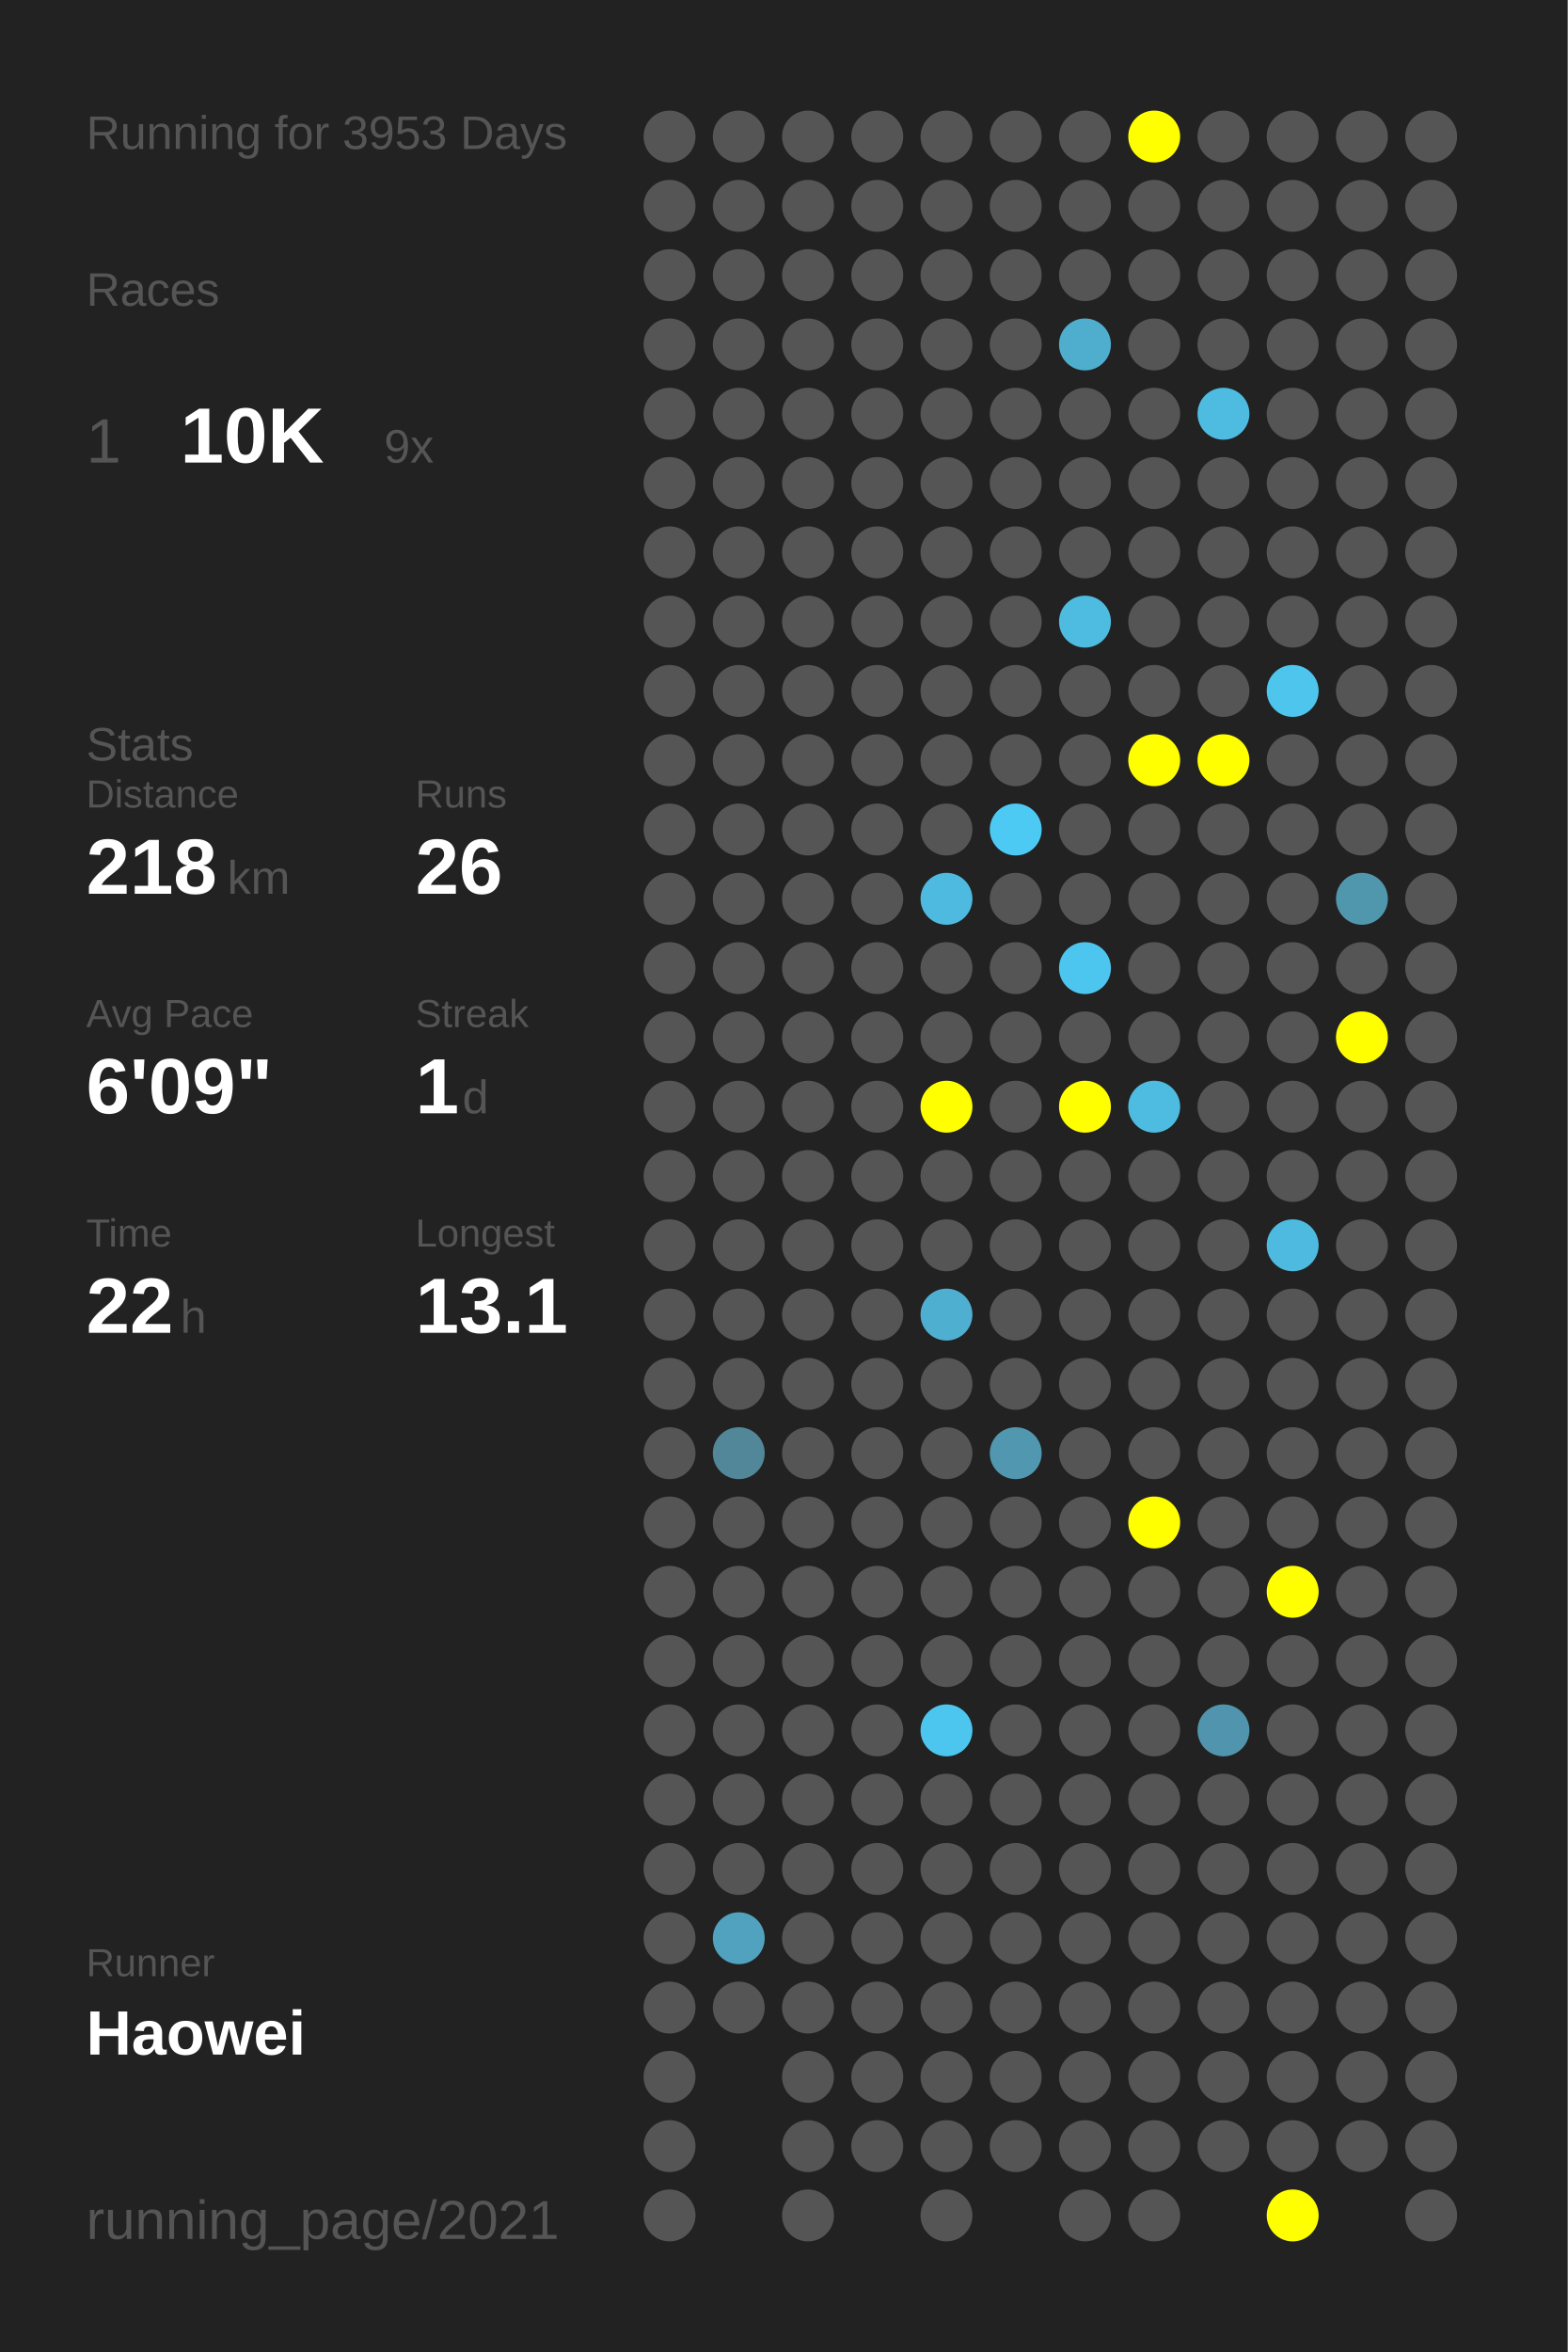
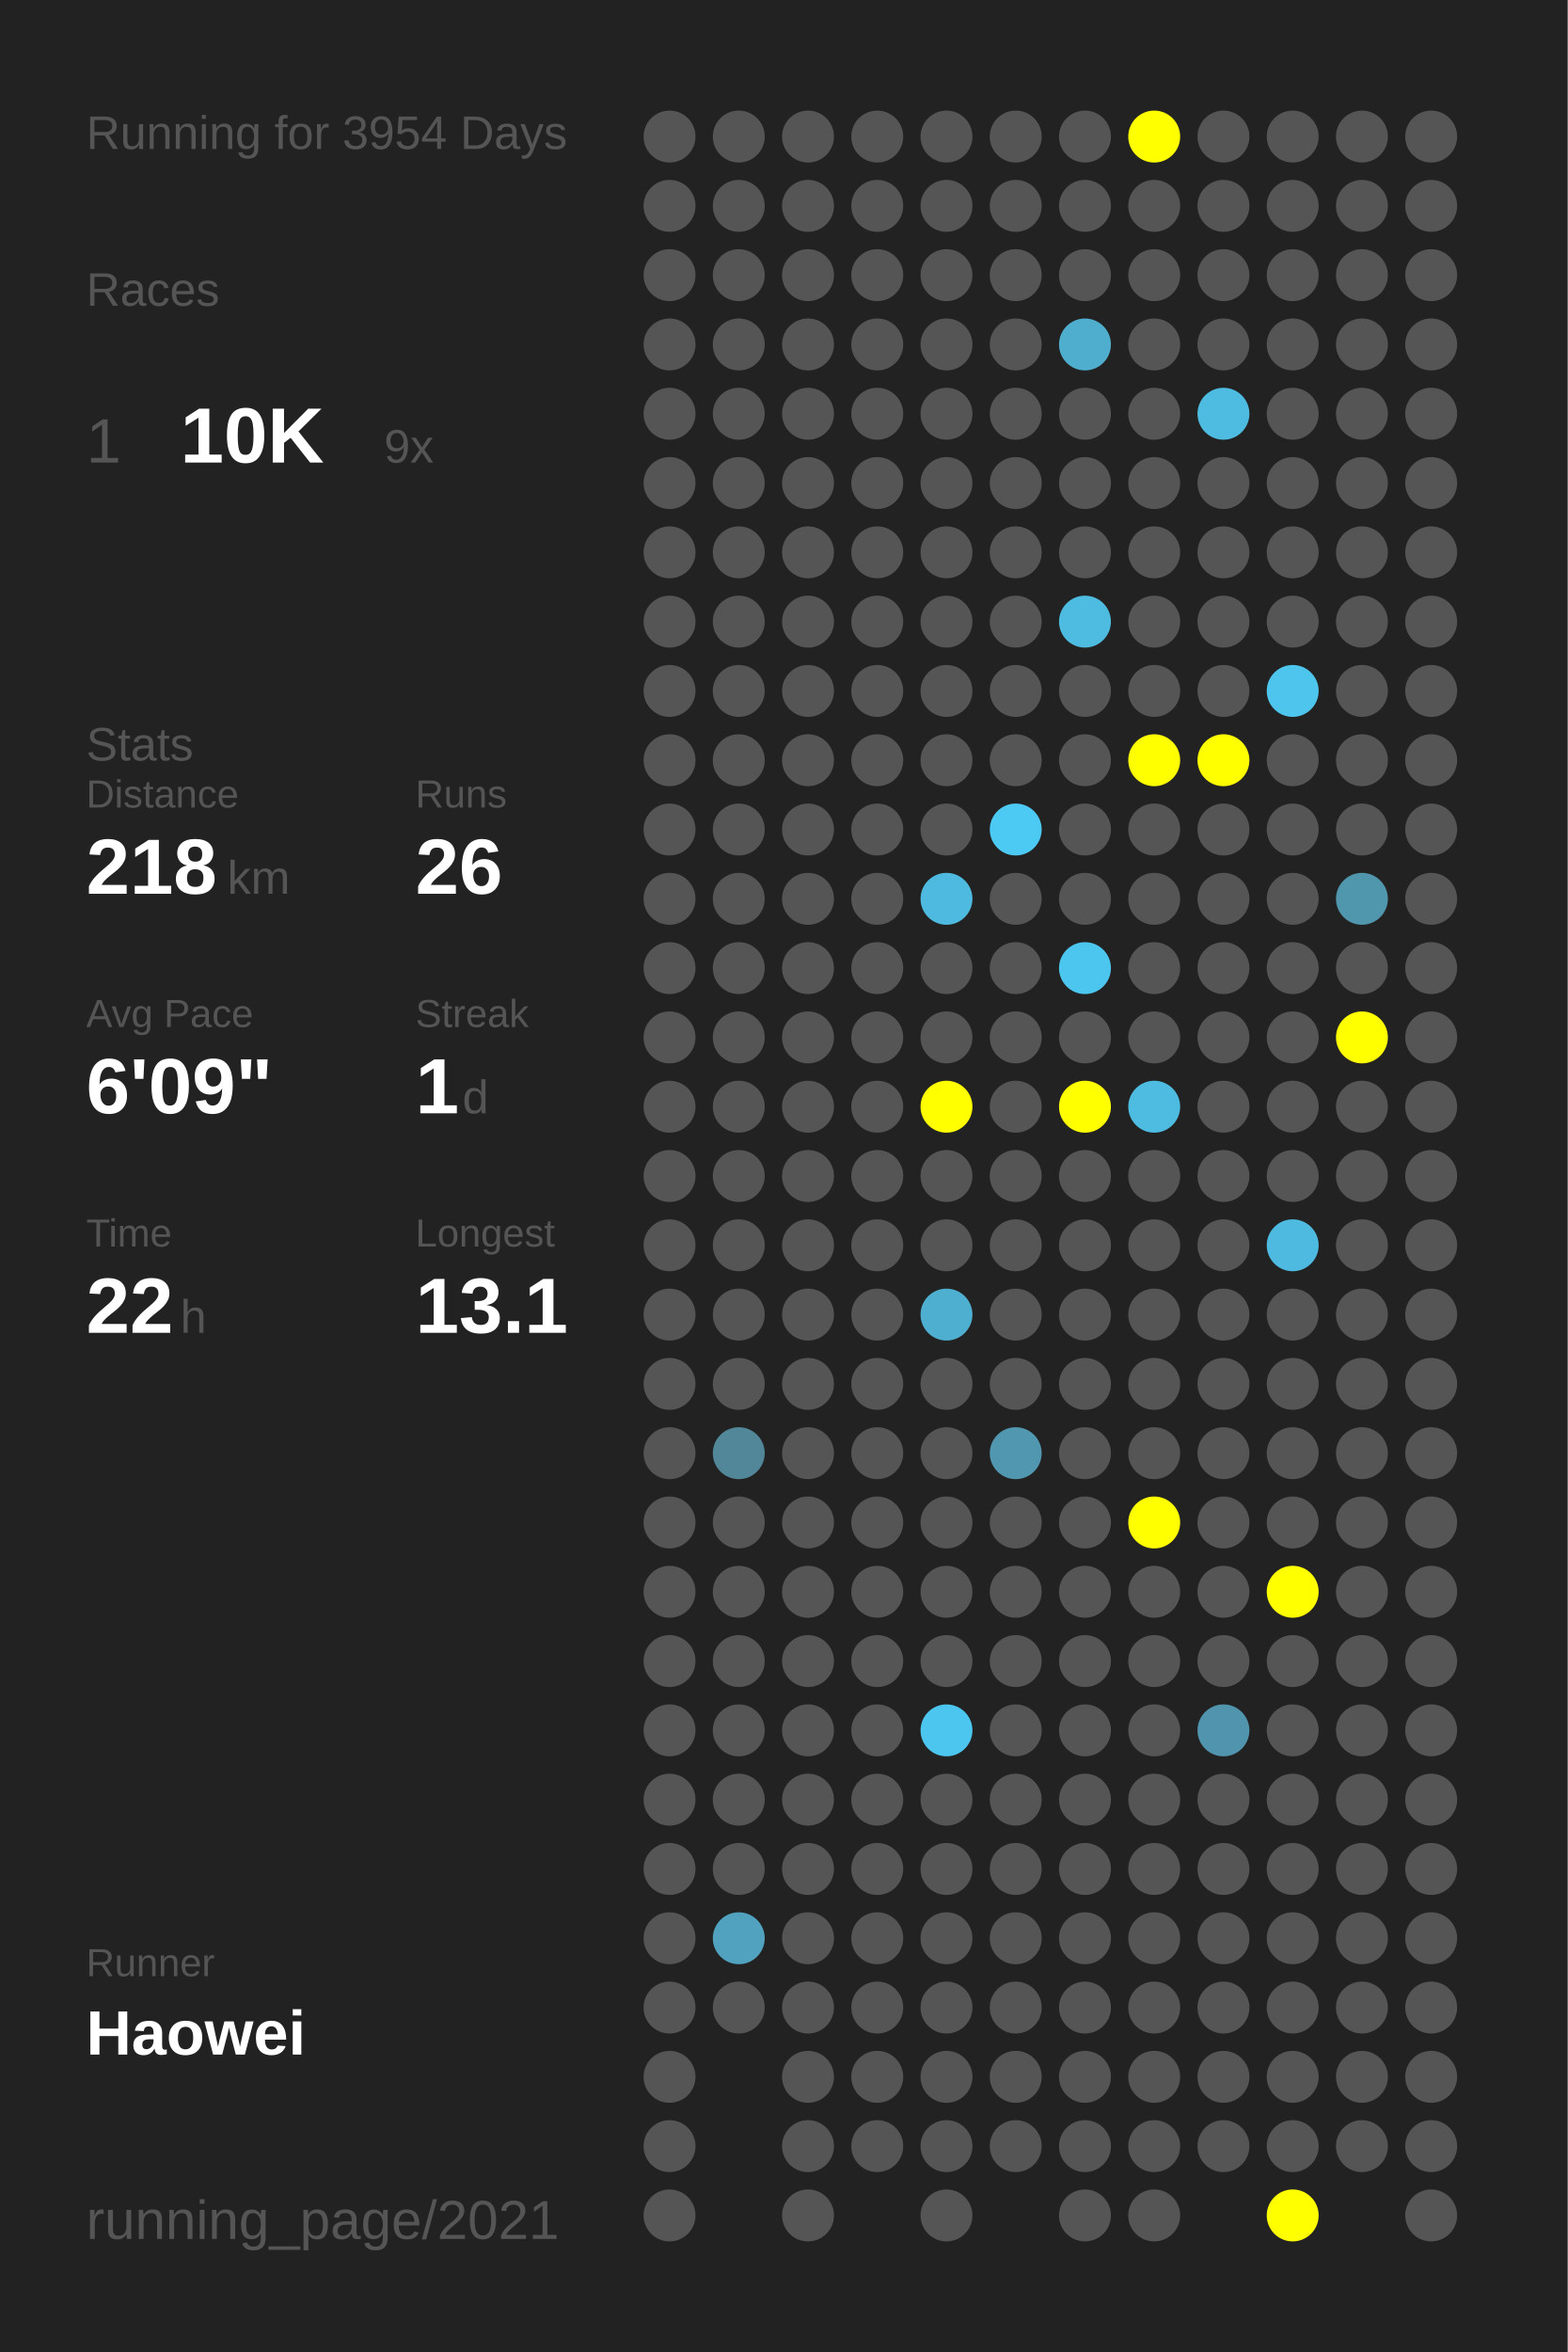
<svg xmlns="http://www.w3.org/2000/svg" baseProfile="full" height="300mm" version="1.1" viewBox="0,0,200,300" width="200mm">
  <defs />
  <rect fill="#222222" height="300" width="200" x="0" y="0" />
-   <text fill="#555555" style="font-size:6px; font-family:Arial;" x="11" y="19">Running for 3953 Days</text>
+   <text fill="#555555" style="font-size:6px; font-family:Arial;" x="11" y="19">Running for 3954 Days</text>
  <text fill="#555555" style="font-size:6px; font-family:Arial;" x="11" y="39">Races</text>
  <text fill="#555555" style="font-size:8px; font-family:Arial;" x="11" y="59">1</text>
  <text fill="#FFFFFF" style="font-size:10px; font-family:Arial; font-weight:bold;" x="23" y="59">10K</text>
  <text fill="#555555" style="font-size:6px; font-family:Arial;" x="49" y="59">9x</text>
  <text fill="#555555" style="font-size:6px; font-family:Arial;" x="11" y="97">Stats</text>
  <text fill="#555555" style="font-size:5px; font-family:Arial;" x="11" y="103">Distance</text>
  <text fill="#FFFFFF" style="font-size:10px; font-family:Arial; font-weight:bold;" x="11" y="114">218</text>
  <text fill="#555555" style="font-size:6px; font-family:Arial;" x="29" y="114">km</text>
  <text fill="#555555" style="font-size:5px; font-family:Arial;" x="53" y="103">Runs</text>
  <text fill="#FFFFFF" style="font-size:10px; font-family:Arial; font-weight:bold;" x="53" y="114">26</text>
  <text fill="#555555" style="font-size:5px; font-family:Arial;" x="11" y="131">Avg Pace</text>
  <text fill="#FFFFFF" style="font-size:10px; font-family:Arial; font-weight:bold;" x="11" y="142">6'09"</text>
  <text fill="#555555" style="font-size:5px; font-family:Arial;" x="53" y="131">Streak</text>
  <text fill="#FFFFFF" style="font-size:10px; font-family:Arial; font-weight:bold;" x="53" y="142">1</text>
  <text fill="#555555" style="font-size:6px; font-family:Arial;" x="59" y="142">d</text>
  <text fill="#555555" style="font-size:5px; font-family:Arial;" x="11" y="159">Time</text>
  <text fill="#FFFFFF" style="font-size:10px; font-family:Arial; font-weight:bold;" x="11" y="170">22</text>
  <text fill="#555555" style="font-size:6px; font-family:Arial;" x="23" y="170">h</text>
  <text fill="#555555" style="font-size:5px; font-family:Arial;" x="53" y="159">Longest</text>
  <text fill="#FFFFFF" style="font-size:10px; font-family:Arial; font-weight:bold;" x="53" y="170">13.1</text>
  <text fill="#555555" style="font-size:5px; font-family:Arial;" x="11" y="252.065">Runner</text>
  <text fill="#FFFFFF" style="font-size:8px; font-family:Arial; font-weight:bold;" x="11" y="262.065">Haowei</text>
  <text fill="#555555" style="font-size:7px; font-family:Arial;" x="11" y="285.581">running_page/2021</text>
  <circle cx="85.417" cy="17.419" fill="#555555" r="3.312" />
  <circle cx="85.417" cy="26.258" fill="#555555" r="3.312" />
  <circle cx="85.417" cy="35.097" fill="#555555" r="3.312" />
  <circle cx="85.417" cy="43.935" fill="#555555" r="3.312" />
  <circle cx="85.417" cy="52.774" fill="#555555" r="3.312" />
  <circle cx="85.417" cy="61.613" fill="#555555" r="3.312" />
  <circle cx="85.417" cy="70.452" fill="#555555" r="3.312" />
  <circle cx="85.417" cy="79.29" fill="#555555" r="3.312" />
  <circle cx="85.417" cy="88.129" fill="#555555" r="3.312" />
  <circle cx="85.417" cy="96.968" fill="#555555" r="3.312" />
  <circle cx="85.417" cy="105.806" fill="#555555" r="3.312" />
  <circle cx="85.417" cy="114.645" fill="#555555" r="3.312" />
  <circle cx="85.417" cy="123.484" fill="#555555" r="3.312" />
  <circle cx="85.417" cy="132.323" fill="#555555" r="3.312" />
  <circle cx="85.417" cy="141.161" fill="#555555" r="3.312" />
  <circle cx="85.417" cy="150" fill="#555555" r="3.312" />
  <circle cx="85.417" cy="158.839" fill="#555555" r="3.312" />
  <circle cx="85.417" cy="167.677" fill="#555555" r="3.312" />
  <circle cx="85.417" cy="176.516" fill="#555555" r="3.312" />
  <circle cx="85.417" cy="185.355" fill="#555555" r="3.312" />
  <circle cx="85.417" cy="194.194" fill="#555555" r="3.312" />
  <circle cx="85.417" cy="203.032" fill="#555555" r="3.312" />
  <circle cx="85.417" cy="211.871" fill="#555555" r="3.312" />
  <circle cx="85.417" cy="220.71" fill="#555555" r="3.312" />
  <circle cx="85.417" cy="229.548" fill="#555555" r="3.312" />
  <circle cx="85.417" cy="238.387" fill="#555555" r="3.312" />
  <circle cx="85.417" cy="247.226" fill="#555555" r="3.312" />
  <circle cx="85.417" cy="256.065" fill="#555555" r="3.312" />
  <circle cx="85.417" cy="264.903" fill="#555555" r="3.312" />
  <circle cx="85.417" cy="273.742" fill="#555555" r="3.312" />
  <circle cx="85.417" cy="282.581" fill="#555555" r="3.312" />
  <circle cx="94.25" cy="17.419" fill="#555555" r="3.312" />
  <circle cx="94.25" cy="26.258" fill="#555555" r="3.312" />
  <circle cx="94.25" cy="35.097" fill="#555555" r="3.312" />
  <circle cx="94.25" cy="43.935" fill="#555555" r="3.312" />
  <circle cx="94.25" cy="52.774" fill="#555555" r="3.312" />
  <circle cx="94.25" cy="61.613" fill="#555555" r="3.312" />
  <circle cx="94.25" cy="70.452" fill="#555555" r="3.312" />
  <circle cx="94.25" cy="79.29" fill="#555555" r="3.312" />
  <circle cx="94.25" cy="88.129" fill="#555555" r="3.312" />
  <circle cx="94.25" cy="96.968" fill="#555555" r="3.312" />
  <circle cx="94.25" cy="105.806" fill="#555555" r="3.312" />
  <circle cx="94.25" cy="114.645" fill="#555555" r="3.312" />
  <circle cx="94.25" cy="123.484" fill="#555555" r="3.312" />
  <circle cx="94.25" cy="132.323" fill="#555555" r="3.312" />
  <circle cx="94.25" cy="141.161" fill="#555555" r="3.312" />
  <circle cx="94.25" cy="150" fill="#555555" r="3.312" />
  <circle cx="94.25" cy="158.839" fill="#555555" r="3.312" />
  <circle cx="94.25" cy="167.677" fill="#555555" r="3.312" />
  <circle cx="94.25" cy="176.516" fill="#555555" r="3.312" />
  <circle cx="94.25" cy="185.355" fill="#518799" r="3.312" />
  <circle cx="94.25" cy="194.194" fill="#555555" r="3.312" />
  <circle cx="94.25" cy="203.032" fill="#555555" r="3.312" />
  <circle cx="94.25" cy="211.871" fill="#555555" r="3.312" />
  <circle cx="94.25" cy="220.71" fill="#555555" r="3.312" />
  <circle cx="94.25" cy="229.548" fill="#555555" r="3.312" />
  <circle cx="94.25" cy="238.387" fill="#555555" r="3.312" />
  <circle cx="94.25" cy="247.226" fill="#50a2be" r="3.312" />
  <circle cx="94.25" cy="256.065" fill="#555555" r="3.312" />
  <circle cx="103.083" cy="17.419" fill="#555555" r="3.312" />
  <circle cx="103.083" cy="26.258" fill="#555555" r="3.312" />
  <circle cx="103.083" cy="35.097" fill="#555555" r="3.312" />
  <circle cx="103.083" cy="43.935" fill="#555555" r="3.312" />
  <circle cx="103.083" cy="52.774" fill="#555555" r="3.312" />
  <circle cx="103.083" cy="61.613" fill="#555555" r="3.312" />
  <circle cx="103.083" cy="70.452" fill="#555555" r="3.312" />
  <circle cx="103.083" cy="79.29" fill="#555555" r="3.312" />
  <circle cx="103.083" cy="88.129" fill="#555555" r="3.312" />
  <circle cx="103.083" cy="96.968" fill="#555555" r="3.312" />
  <circle cx="103.083" cy="105.806" fill="#555555" r="3.312" />
  <circle cx="103.083" cy="114.645" fill="#555555" r="3.312" />
  <circle cx="103.083" cy="123.484" fill="#555555" r="3.312" />
  <circle cx="103.083" cy="132.323" fill="#555555" r="3.312" />
  <circle cx="103.083" cy="141.161" fill="#555555" r="3.312" />
  <circle cx="103.083" cy="150" fill="#555555" r="3.312" />
  <circle cx="103.083" cy="158.839" fill="#555555" r="3.312" />
  <circle cx="103.083" cy="167.677" fill="#555555" r="3.312" />
  <circle cx="103.083" cy="176.516" fill="#555555" r="3.312" />
  <circle cx="103.083" cy="185.355" fill="#555555" r="3.312" />
  <circle cx="103.083" cy="194.194" fill="#555555" r="3.312" />
  <circle cx="103.083" cy="203.032" fill="#555555" r="3.312" />
  <circle cx="103.083" cy="211.871" fill="#555555" r="3.312" />
  <circle cx="103.083" cy="220.71" fill="#555555" r="3.312" />
  <circle cx="103.083" cy="229.548" fill="#555555" r="3.312" />
  <circle cx="103.083" cy="238.387" fill="#555555" r="3.312" />
  <circle cx="103.083" cy="247.226" fill="#555555" r="3.312" />
  <circle cx="103.083" cy="256.065" fill="#555555" r="3.312" />
  <circle cx="103.083" cy="264.903" fill="#555555" r="3.312" />
  <circle cx="103.083" cy="273.742" fill="#555555" r="3.312" />
  <circle cx="103.083" cy="282.581" fill="#555555" r="3.312" />
  <circle cx="111.917" cy="17.419" fill="#555555" r="3.312" />
  <circle cx="111.917" cy="26.258" fill="#555555" r="3.312" />
  <circle cx="111.917" cy="35.097" fill="#555555" r="3.312" />
  <circle cx="111.917" cy="43.935" fill="#555555" r="3.312" />
  <circle cx="111.917" cy="52.774" fill="#555555" r="3.312" />
  <circle cx="111.917" cy="61.613" fill="#555555" r="3.312" />
  <circle cx="111.917" cy="70.452" fill="#555555" r="3.312" />
  <circle cx="111.917" cy="79.29" fill="#555555" r="3.312" />
  <circle cx="111.917" cy="88.129" fill="#555555" r="3.312" />
  <circle cx="111.917" cy="96.968" fill="#555555" r="3.312" />
  <circle cx="111.917" cy="105.806" fill="#555555" r="3.312" />
  <circle cx="111.917" cy="114.645" fill="#555555" r="3.312" />
  <circle cx="111.917" cy="123.484" fill="#555555" r="3.312" />
  <circle cx="111.917" cy="132.323" fill="#555555" r="3.312" />
  <circle cx="111.917" cy="141.161" fill="#555555" r="3.312" />
  <circle cx="111.917" cy="150" fill="#555555" r="3.312" />
  <circle cx="111.917" cy="158.839" fill="#555555" r="3.312" />
  <circle cx="111.917" cy="167.677" fill="#555555" r="3.312" />
  <circle cx="111.917" cy="176.516" fill="#555555" r="3.312" />
  <circle cx="111.917" cy="185.355" fill="#555555" r="3.312" />
  <circle cx="111.917" cy="194.194" fill="#555555" r="3.312" />
  <circle cx="111.917" cy="203.032" fill="#555555" r="3.312" />
  <circle cx="111.917" cy="211.871" fill="#555555" r="3.312" />
  <circle cx="111.917" cy="220.71" fill="#555555" r="3.312" />
  <circle cx="111.917" cy="229.548" fill="#555555" r="3.312" />
  <circle cx="111.917" cy="238.387" fill="#555555" r="3.312" />
  <circle cx="111.917" cy="247.226" fill="#555555" r="3.312" />
  <circle cx="111.917" cy="256.065" fill="#555555" r="3.312" />
  <circle cx="111.917" cy="264.903" fill="#555555" r="3.312" />
  <circle cx="111.917" cy="273.742" fill="#555555" r="3.312" />
  <circle cx="120.75" cy="17.419" fill="#555555" r="3.312" />
  <circle cx="120.75" cy="26.258" fill="#555555" r="3.312" />
  <circle cx="120.75" cy="35.097" fill="#555555" r="3.312" />
  <circle cx="120.75" cy="43.935" fill="#555555" r="3.312" />
  <circle cx="120.75" cy="52.774" fill="#555555" r="3.312" />
  <circle cx="120.75" cy="61.613" fill="#555555" r="3.312" />
  <circle cx="120.75" cy="70.452" fill="#555555" r="3.312" />
  <circle cx="120.75" cy="79.29" fill="#555555" r="3.312" />
  <circle cx="120.75" cy="88.129" fill="#555555" r="3.312" />
  <circle cx="120.75" cy="96.968" fill="#555555" r="3.312" />
  <circle cx="120.75" cy="105.806" fill="#555555" r="3.312" />
  <circle cx="120.75" cy="114.645" fill="#4ebadf" r="3.312" />
  <circle cx="120.75" cy="123.484" fill="#555555" r="3.312" />
  <circle cx="120.75" cy="132.323" fill="#555555" r="3.312" />
  <circle cx="120.75" cy="141.161" fill="#FFFF00" r="3.312" />
  <circle cx="120.75" cy="150" fill="#555555" r="3.312" />
  <circle cx="120.75" cy="158.839" fill="#555555" r="3.312" />
  <circle cx="120.75" cy="167.677" fill="#4fafd0" r="3.312" />
  <circle cx="120.75" cy="176.516" fill="#555555" r="3.312" />
  <circle cx="120.75" cy="185.355" fill="#555555" r="3.312" />
  <circle cx="120.75" cy="194.194" fill="#555555" r="3.312" />
  <circle cx="120.75" cy="203.032" fill="#555555" r="3.312" />
  <circle cx="120.75" cy="211.871" fill="#555555" r="3.312" />
  <circle cx="120.75" cy="220.71" fill="#4dc6ef" r="3.312" />
  <circle cx="120.75" cy="229.548" fill="#555555" r="3.312" />
  <circle cx="120.75" cy="238.387" fill="#555555" r="3.312" />
  <circle cx="120.75" cy="247.226" fill="#555555" r="3.312" />
  <circle cx="120.75" cy="256.065" fill="#555555" r="3.312" />
  <circle cx="120.75" cy="264.903" fill="#555555" r="3.312" />
  <circle cx="120.75" cy="273.742" fill="#555555" r="3.312" />
  <circle cx="120.75" cy="282.581" fill="#555555" r="3.312" />
  <circle cx="129.583" cy="17.419" fill="#555555" r="3.312" />
  <circle cx="129.583" cy="26.258" fill="#555555" r="3.312" />
  <circle cx="129.583" cy="35.097" fill="#555555" r="3.312" />
  <circle cx="129.583" cy="43.935" fill="#555555" r="3.312" />
  <circle cx="129.583" cy="52.774" fill="#555555" r="3.312" />
  <circle cx="129.583" cy="61.613" fill="#555555" r="3.312" />
  <circle cx="129.583" cy="70.452" fill="#555555" r="3.312" />
  <circle cx="129.583" cy="79.29" fill="#555555" r="3.312" />
  <circle cx="129.583" cy="88.129" fill="#555555" r="3.312" />
  <circle cx="129.583" cy="96.968" fill="#555555" r="3.312" />
  <circle cx="129.583" cy="105.806" fill="#4dcaf4" r="3.312" />
  <circle cx="129.583" cy="114.645" fill="#555555" r="3.312" />
  <circle cx="129.583" cy="123.484" fill="#555555" r="3.312" />
  <circle cx="129.583" cy="132.323" fill="#555555" r="3.312" />
  <circle cx="129.583" cy="141.161" fill="#555555" r="3.312" />
  <circle cx="129.583" cy="150" fill="#555555" r="3.312" />
  <circle cx="129.583" cy="158.839" fill="#555555" r="3.312" />
  <circle cx="129.583" cy="167.677" fill="#555555" r="3.312" />
  <circle cx="129.583" cy="176.516" fill="#555555" r="3.312" />
  <circle cx="129.583" cy="185.355" fill="#5097af" r="3.312" />
  <circle cx="129.583" cy="194.194" fill="#555555" r="3.312" />
  <circle cx="129.583" cy="203.032" fill="#555555" r="3.312" />
  <circle cx="129.583" cy="211.871" fill="#555555" r="3.312" />
  <circle cx="129.583" cy="220.71" fill="#555555" r="3.312" />
  <circle cx="129.583" cy="229.548" fill="#555555" r="3.312" />
  <circle cx="129.583" cy="238.387" fill="#555555" r="3.312" />
  <circle cx="129.583" cy="247.226" fill="#555555" r="3.312" />
  <circle cx="129.583" cy="256.065" fill="#555555" r="3.312" />
  <circle cx="129.583" cy="264.903" fill="#555555" r="3.312" />
  <circle cx="129.583" cy="273.742" fill="#555555" r="3.312" />
  <circle cx="138.417" cy="17.419" fill="#555555" r="3.312" />
  <circle cx="138.417" cy="26.258" fill="#555555" r="3.312" />
  <circle cx="138.417" cy="35.097" fill="#555555" r="3.312" />
  <circle cx="138.417" cy="43.935" fill="#4faece" r="3.312" />
  <circle cx="138.417" cy="52.774" fill="#555555" r="3.312" />
  <circle cx="138.417" cy="61.613" fill="#555555" r="3.312" />
  <circle cx="138.417" cy="70.452" fill="#555555" r="3.312" />
  <circle cx="138.417" cy="79.29" fill="#4ebbe0" r="3.312" />
  <circle cx="138.417" cy="88.129" fill="#555555" r="3.312" />
  <circle cx="138.417" cy="96.968" fill="#555555" r="3.312" />
  <circle cx="138.417" cy="105.806" fill="#555555" r="3.312" />
  <circle cx="138.417" cy="114.645" fill="#555555" r="3.312" />
  <circle cx="138.417" cy="123.484" fill="#4dc6ef" r="3.312" />
  <circle cx="138.417" cy="132.323" fill="#555555" r="3.312" />
  <circle cx="138.417" cy="141.161" fill="#FFFF00" r="3.312" />
  <circle cx="138.417" cy="150" fill="#555555" r="3.312" />
  <circle cx="138.417" cy="158.839" fill="#555555" r="3.312" />
  <circle cx="138.417" cy="167.677" fill="#555555" r="3.312" />
  <circle cx="138.417" cy="176.516" fill="#555555" r="3.312" />
  <circle cx="138.417" cy="185.355" fill="#555555" r="3.312" />
  <circle cx="138.417" cy="194.194" fill="#555555" r="3.312" />
  <circle cx="138.417" cy="203.032" fill="#555555" r="3.312" />
  <circle cx="138.417" cy="211.871" fill="#555555" r="3.312" />
  <circle cx="138.417" cy="220.71" fill="#555555" r="3.312" />
  <circle cx="138.417" cy="229.548" fill="#555555" r="3.312" />
  <circle cx="138.417" cy="238.387" fill="#555555" r="3.312" />
  <circle cx="138.417" cy="247.226" fill="#555555" r="3.312" />
  <circle cx="138.417" cy="256.065" fill="#555555" r="3.312" />
  <circle cx="138.417" cy="264.903" fill="#555555" r="3.312" />
  <circle cx="138.417" cy="273.742" fill="#555555" r="3.312" />
  <circle cx="138.417" cy="282.581" fill="#555555" r="3.312" />
  <circle cx="147.25" cy="17.419" fill="#FFFF00" r="3.312" />
  <circle cx="147.25" cy="26.258" fill="#555555" r="3.312" />
  <circle cx="147.25" cy="35.097" fill="#555555" r="3.312" />
  <circle cx="147.25" cy="43.935" fill="#555555" r="3.312" />
  <circle cx="147.25" cy="52.774" fill="#555555" r="3.312" />
  <circle cx="147.25" cy="61.613" fill="#555555" r="3.312" />
  <circle cx="147.25" cy="70.452" fill="#555555" r="3.312" />
  <circle cx="147.25" cy="79.29" fill="#555555" r="3.312" />
  <circle cx="147.25" cy="88.129" fill="#555555" r="3.312" />
  <circle cx="147.25" cy="96.968" fill="#FFFF00" r="3.312" />
  <circle cx="147.25" cy="105.806" fill="#555555" r="3.312" />
  <circle cx="147.25" cy="114.645" fill="#555555" r="3.312" />
  <circle cx="147.25" cy="123.484" fill="#555555" r="3.312" />
  <circle cx="147.25" cy="132.323" fill="#555555" r="3.312" />
  <circle cx="147.25" cy="141.161" fill="#4ebbe0" r="3.312" />
  <circle cx="147.25" cy="150" fill="#555555" r="3.312" />
  <circle cx="147.25" cy="158.839" fill="#555555" r="3.312" />
  <circle cx="147.25" cy="167.677" fill="#555555" r="3.312" />
  <circle cx="147.25" cy="176.516" fill="#555555" r="3.312" />
  <circle cx="147.25" cy="185.355" fill="#555555" r="3.312" />
  <circle cx="147.25" cy="194.194" fill="#FFFF00" r="3.312" />
  <circle cx="147.25" cy="203.032" fill="#555555" r="3.312" />
  <circle cx="147.25" cy="211.871" fill="#555555" r="3.312" />
  <circle cx="147.25" cy="220.71" fill="#555555" r="3.312" />
  <circle cx="147.25" cy="229.548" fill="#555555" r="3.312" />
  <circle cx="147.25" cy="238.387" fill="#555555" r="3.312" />
  <circle cx="147.25" cy="247.226" fill="#555555" r="3.312" />
  <circle cx="147.25" cy="256.065" fill="#555555" r="3.312" />
  <circle cx="147.25" cy="264.903" fill="#555555" r="3.312" />
  <circle cx="147.25" cy="273.742" fill="#555555" r="3.312" />
  <circle cx="147.25" cy="282.581" fill="#555555" r="3.312" />
  <circle cx="156.083" cy="17.419" fill="#555555" r="3.312" />
  <circle cx="156.083" cy="26.258" fill="#555555" r="3.312" />
  <circle cx="156.083" cy="35.097" fill="#555555" r="3.312" />
  <circle cx="156.083" cy="43.935" fill="#555555" r="3.312" />
  <circle cx="156.083" cy="52.774" fill="#4ebce1" r="3.312" />
  <circle cx="156.083" cy="61.613" fill="#555555" r="3.312" />
  <circle cx="156.083" cy="70.452" fill="#555555" r="3.312" />
  <circle cx="156.083" cy="79.29" fill="#555555" r="3.312" />
  <circle cx="156.083" cy="88.129" fill="#555555" r="3.312" />
  <circle cx="156.083" cy="96.968" fill="#FFFF00" r="3.312" />
  <circle cx="156.083" cy="105.806" fill="#555555" r="3.312" />
  <circle cx="156.083" cy="114.645" fill="#555555" r="3.312" />
  <circle cx="156.083" cy="123.484" fill="#555555" r="3.312" />
  <circle cx="156.083" cy="132.323" fill="#555555" r="3.312" />
  <circle cx="156.083" cy="141.161" fill="#555555" r="3.312" />
  <circle cx="156.083" cy="150" fill="#555555" r="3.312" />
  <circle cx="156.083" cy="158.839" fill="#555555" r="3.312" />
  <circle cx="156.083" cy="167.677" fill="#555555" r="3.312" />
  <circle cx="156.083" cy="176.516" fill="#555555" r="3.312" />
  <circle cx="156.083" cy="185.355" fill="#555555" r="3.312" />
  <circle cx="156.083" cy="194.194" fill="#555555" r="3.312" />
  <circle cx="156.083" cy="203.032" fill="#555555" r="3.312" />
  <circle cx="156.083" cy="211.871" fill="#555555" r="3.312" />
  <circle cx="156.083" cy="220.71" fill="#5095ad" r="3.312" />
  <circle cx="156.083" cy="229.548" fill="#555555" r="3.312" />
  <circle cx="156.083" cy="238.387" fill="#555555" r="3.312" />
  <circle cx="156.083" cy="247.226" fill="#555555" r="3.312" />
  <circle cx="156.083" cy="256.065" fill="#555555" r="3.312" />
  <circle cx="156.083" cy="264.903" fill="#555555" r="3.312" />
  <circle cx="156.083" cy="273.742" fill="#555555" r="3.312" />
  <circle cx="164.917" cy="17.419" fill="#555555" r="3.312" />
  <circle cx="164.917" cy="26.258" fill="#555555" r="3.312" />
  <circle cx="164.917" cy="35.097" fill="#555555" r="3.312" />
  <circle cx="164.917" cy="43.935" fill="#555555" r="3.312" />
  <circle cx="164.917" cy="52.774" fill="#555555" r="3.312" />
  <circle cx="164.917" cy="61.613" fill="#555555" r="3.312" />
  <circle cx="164.917" cy="70.452" fill="#555555" r="3.312" />
  <circle cx="164.917" cy="79.29" fill="#555555" r="3.312" />
  <circle cx="164.917" cy="88.129" fill="#4dc5ed" r="3.312" />
  <circle cx="164.917" cy="96.968" fill="#555555" r="3.312" />
  <circle cx="164.917" cy="105.806" fill="#555555" r="3.312" />
  <circle cx="164.917" cy="114.645" fill="#555555" r="3.312" />
  <circle cx="164.917" cy="123.484" fill="#555555" r="3.312" />
  <circle cx="164.917" cy="132.323" fill="#555555" r="3.312" />
  <circle cx="164.917" cy="141.161" fill="#555555" r="3.312" />
  <circle cx="164.917" cy="150" fill="#555555" r="3.312" />
  <circle cx="164.917" cy="158.839" fill="#4ebadf" r="3.312" />
  <circle cx="164.917" cy="167.677" fill="#555555" r="3.312" />
  <circle cx="164.917" cy="176.516" fill="#555555" r="3.312" />
  <circle cx="164.917" cy="185.355" fill="#555555" r="3.312" />
  <circle cx="164.917" cy="194.194" fill="#555555" r="3.312" />
  <circle cx="164.917" cy="203.032" fill="#FFFF00" r="3.312" />
  <circle cx="164.917" cy="211.871" fill="#555555" r="3.312" />
  <circle cx="164.917" cy="220.71" fill="#555555" r="3.312" />
  <circle cx="164.917" cy="229.548" fill="#555555" r="3.312" />
  <circle cx="164.917" cy="238.387" fill="#555555" r="3.312" />
  <circle cx="164.917" cy="247.226" fill="#555555" r="3.312" />
  <circle cx="164.917" cy="256.065" fill="#555555" r="3.312" />
  <circle cx="164.917" cy="264.903" fill="#555555" r="3.312" />
  <circle cx="164.917" cy="273.742" fill="#555555" r="3.312" />
  <circle cx="164.917" cy="282.581" fill="#FFFF00" r="3.312" />
  <circle cx="173.75" cy="17.419" fill="#555555" r="3.312" />
  <circle cx="173.75" cy="26.258" fill="#555555" r="3.312" />
  <circle cx="173.75" cy="35.097" fill="#555555" r="3.312" />
  <circle cx="173.75" cy="43.935" fill="#555555" r="3.312" />
  <circle cx="173.75" cy="52.774" fill="#555555" r="3.312" />
  <circle cx="173.75" cy="61.613" fill="#555555" r="3.312" />
  <circle cx="173.75" cy="70.452" fill="#555555" r="3.312" />
  <circle cx="173.75" cy="79.29" fill="#555555" r="3.312" />
  <circle cx="173.75" cy="88.129" fill="#555555" r="3.312" />
  <circle cx="173.75" cy="96.968" fill="#555555" r="3.312" />
  <circle cx="173.75" cy="105.806" fill="#555555" r="3.312" />
  <circle cx="173.75" cy="114.645" fill="#5096ad" r="3.312" />
  <circle cx="173.75" cy="123.484" fill="#555555" r="3.312" />
  <circle cx="173.75" cy="132.323" fill="#FFFF00" r="3.312" />
  <circle cx="173.75" cy="141.161" fill="#555555" r="3.312" />
  <circle cx="173.75" cy="150" fill="#555555" r="3.312" />
  <circle cx="173.75" cy="158.839" fill="#555555" r="3.312" />
  <circle cx="173.75" cy="167.677" fill="#555555" r="3.312" />
  <circle cx="173.75" cy="176.516" fill="#555555" r="3.312" />
  <circle cx="173.75" cy="185.355" fill="#555555" r="3.312" />
  <circle cx="173.75" cy="194.194" fill="#555555" r="3.312" />
  <circle cx="173.75" cy="203.032" fill="#555555" r="3.312" />
  <circle cx="173.75" cy="211.871" fill="#555555" r="3.312" />
  <circle cx="173.75" cy="220.71" fill="#555555" r="3.312" />
  <circle cx="173.75" cy="229.548" fill="#555555" r="3.312" />
  <circle cx="173.75" cy="238.387" fill="#555555" r="3.312" />
  <circle cx="173.75" cy="247.226" fill="#555555" r="3.312" />
  <circle cx="173.75" cy="256.065" fill="#555555" r="3.312" />
  <circle cx="173.75" cy="264.903" fill="#555555" r="3.312" />
  <circle cx="173.75" cy="273.742" fill="#555555" r="3.312" />
  <circle cx="182.583" cy="17.419" fill="#555555" r="3.312" />
  <circle cx="182.583" cy="26.258" fill="#555555" r="3.312" />
  <circle cx="182.583" cy="35.097" fill="#555555" r="3.312" />
  <circle cx="182.583" cy="43.935" fill="#555555" r="3.312" />
  <circle cx="182.583" cy="52.774" fill="#555555" r="3.312" />
  <circle cx="182.583" cy="61.613" fill="#555555" r="3.312" />
  <circle cx="182.583" cy="70.452" fill="#555555" r="3.312" />
  <circle cx="182.583" cy="79.29" fill="#555555" r="3.312" />
  <circle cx="182.583" cy="88.129" fill="#555555" r="3.312" />
  <circle cx="182.583" cy="96.968" fill="#555555" r="3.312" />
  <circle cx="182.583" cy="105.806" fill="#555555" r="3.312" />
  <circle cx="182.583" cy="114.645" fill="#555555" r="3.312" />
  <circle cx="182.583" cy="123.484" fill="#555555" r="3.312" />
  <circle cx="182.583" cy="132.323" fill="#555555" r="3.312" />
  <circle cx="182.583" cy="141.161" fill="#555555" r="3.312" />
  <circle cx="182.583" cy="150" fill="#555555" r="3.312" />
  <circle cx="182.583" cy="158.839" fill="#555555" r="3.312" />
  <circle cx="182.583" cy="167.677" fill="#555555" r="3.312" />
  <circle cx="182.583" cy="176.516" fill="#555555" r="3.312" />
  <circle cx="182.583" cy="185.355" fill="#555555" r="3.312" />
  <circle cx="182.583" cy="194.194" fill="#555555" r="3.312" />
  <circle cx="182.583" cy="203.032" fill="#555555" r="3.312" />
  <circle cx="182.583" cy="211.871" fill="#555555" r="3.312" />
  <circle cx="182.583" cy="220.71" fill="#555555" r="3.312" />
  <circle cx="182.583" cy="229.548" fill="#555555" r="3.312" />
  <circle cx="182.583" cy="238.387" fill="#555555" r="3.312" />
  <circle cx="182.583" cy="247.226" fill="#555555" r="3.312" />
  <circle cx="182.583" cy="256.065" fill="#555555" r="3.312" />
  <circle cx="182.583" cy="264.903" fill="#555555" r="3.312" />
  <circle cx="182.583" cy="273.742" fill="#555555" r="3.312" />
  <circle cx="182.583" cy="282.581" fill="#555555" r="3.312" />
</svg>
